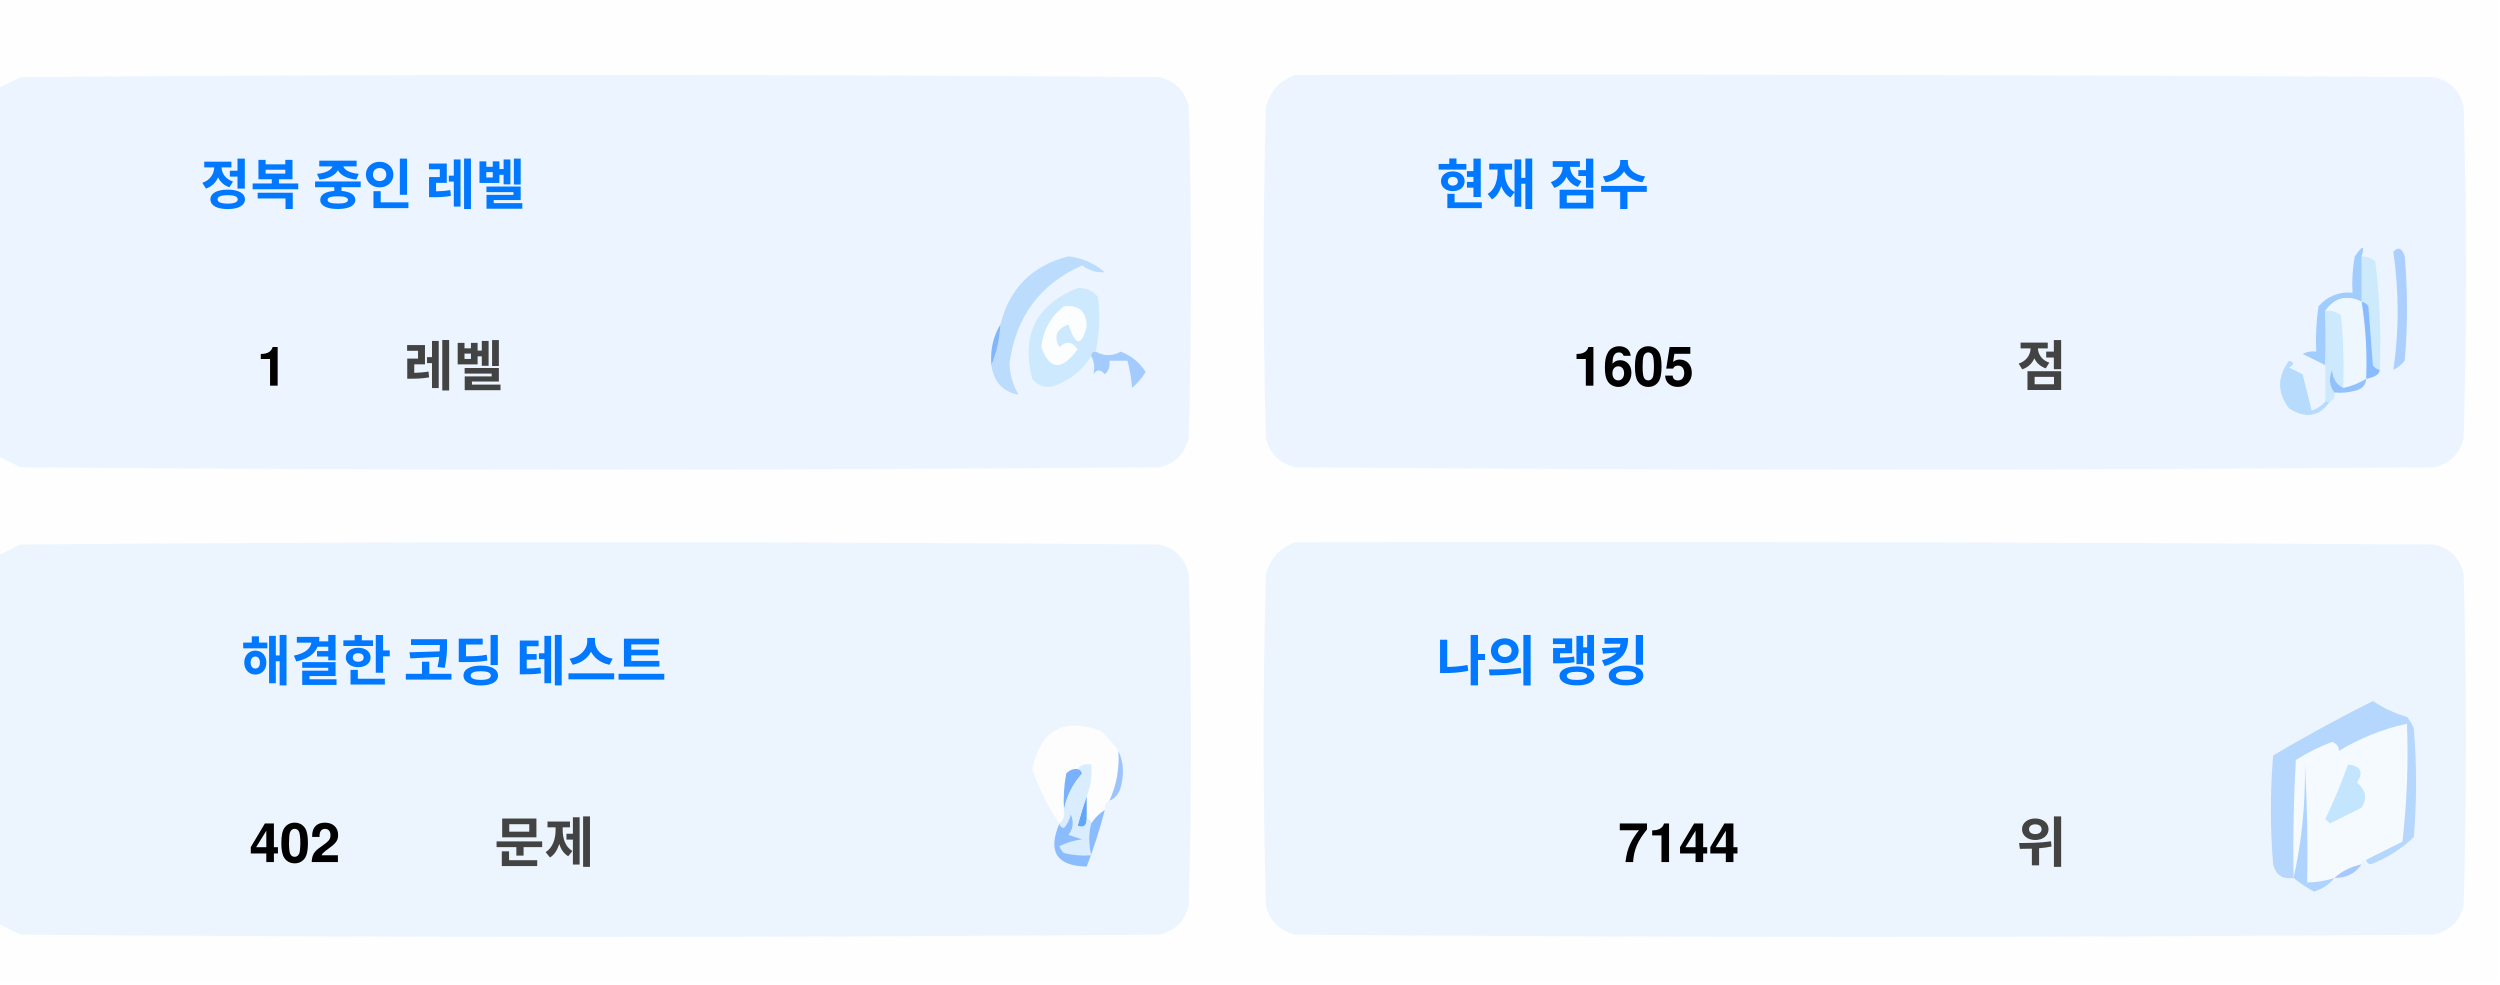
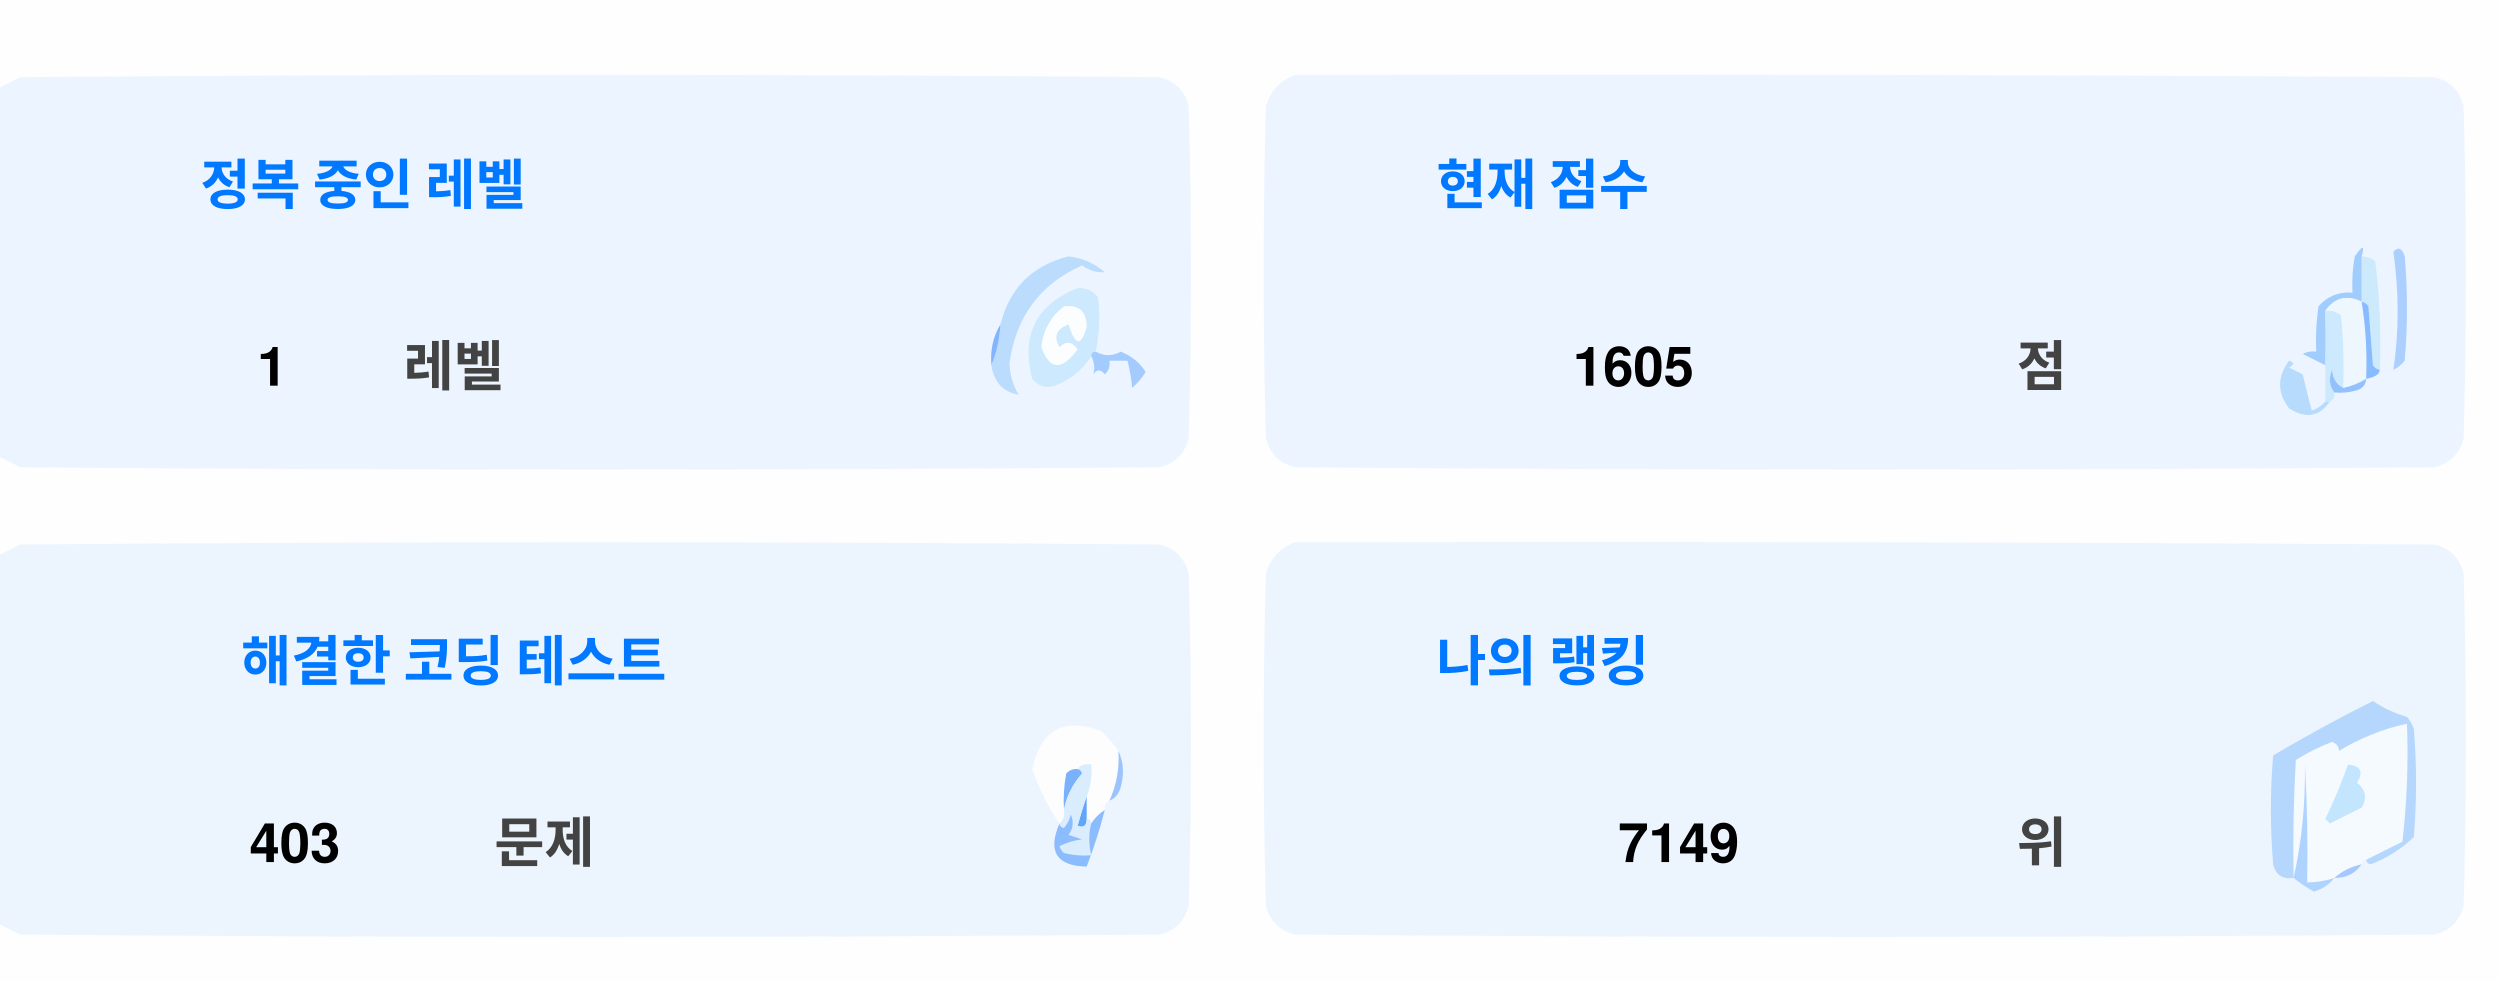
<svg xmlns="http://www.w3.org/2000/svg" version="1.1" width="551px" height="217px" style="shape-rendering:geometricPrecision; text-rendering:geometricPrecision; image-rendering:optimizeQuality; fill-rule:evenodd; clip-rule:evenodd">
  <style>.title {fill: #434343;font-size: 1rem;line-height: 1.5rem;font-weight: bold;font-family: -apple-system, BlinkMacSystemFont, Segoe UI, Helvetica, Arial, sans-serif, Apple Color Emoji, Segoe UI Emoji;}.desc {fill: #434343;font-size: 2.5rem;font-weight: bold;line-height: 1.5rem;font-family: -apple-system, BlinkMacSystemFont, Segoe UI, Helvetica, Arial, sans-serif, Apple Color Emoji, Segoe UI Emoji;}.desc-2 {fill: #434343;font-size: 1rem;font-weight: bold;line-height: 1.5rem;font-family: -apple-system, BlinkMacSystemFont, Segoe UI, Helvetica, Arial, sans-serif, Apple Color Emoji, Segoe UI Emoji;}.text, .desc {animation: twinkling 4s ease-in-out infinite;}@keyframes twinkling {40% { opacity: 1; }50% { opacity: 0.5; }60% { opacity: 1; }70% { opacity: 0.5; }80% { opacity: 1; }}</style>
  <g>
    <path style="opacity:1" fill="#fefefe" d="M -0.5,-0.5 C 183.167,-0.5 366.833,-0.5 550.5,-0.5C 550.5,71.833 550.5,144.167 550.5,216.5C 366.833,216.5 183.167,216.5 -0.5,216.5C -0.5,212.167 -0.5,207.833 -0.5,203.5C 1.14,204.32 2.807,205.153 4.5,206C 88.167,206.667 171.833,206.667 255.5,206C 259,205.167 261.167,203 262,199.5C 262.667,175.167 262.667,150.833 262,126.5C 261.167,123 259,120.833 255.5,120C 171.833,119.333 88.167,119.333 4.5,120C 2.807,120.847 1.14,121.68 -0.5,122.5C -0.5,115.167 -0.5,107.833 -0.5,100.5C 1.14,101.32 2.807,102.153 4.5,103C 88.167,103.667 171.833,103.667 255.5,103C 259,102.167 261.167,100 262,96.5C 262.667,72.167 262.667,47.833 262,23.5C 261.167,20 259,17.833 255.5,17C 171.833,16.333 88.167,16.333 4.5,17C 2.807,17.847 1.14,18.68 -0.5,19.5C -0.5,12.833 -0.5,6.167 -0.5,-0.5 Z" />
  </g>
  <g>
    <path style="opacity:1" fill="#ecf5ff" d="M -0.5,100.5 C -0.5,73.5 -0.5,46.5 -0.5,19.5C 1.14,18.68 2.807,17.847 4.5,17C 88.167,16.333 171.833,16.333 255.5,17C 259,17.833 261.167,20 262,23.5C 262.667,47.833 262.667,72.167 262,96.5C 261.167,100 259,102.167 255.5,103C 171.833,103.667 88.167,103.667 4.5,103C 2.807,102.153 1.14,101.32 -0.5,100.5 Z" />
  </g>
  <g>
    <path style="opacity:1" fill="#ecf5ff" d="M 285.5,16.5 C 369.167,16.333 452.834,16.5 536.5,17C 540,17.833 542.167,20 543,23.5C 543.667,47.833 543.667,72.167 543,96.5C 542.167,100 540,102.167 536.5,103C 452.833,103.667 369.167,103.667 285.5,103C 282,102.167 279.833,100 279,96.5C 278.333,72.167 278.333,47.833 279,23.5C 280.018,19.985 282.185,17.652 285.5,16.5 Z" />
  </g>
  <g>
    <path style="opacity:1" fill="#cdeafd" d="M 520.5,56.5 C 521.583,56.539 522.583,56.873 523.5,57.5C 524.498,65.472 524.831,73.472 524.5,81.5C 523.883,81.389 523.383,81.056 523,80.5C 522.667,76.167 522.333,71.833 522,67.5C 521.617,66.944 521.117,66.611 520.5,66.5C 520.5,63.167 520.5,59.833 520.5,56.5 Z" />
  </g>
  <g>
    <path style="opacity:1" fill="#abcfff" d="M 527.5,55.5 C 528.566,54.308 529.399,54.641 530,56.5C 530.667,64.167 530.667,71.833 530,79.5C 529.311,80.357 528.478,81.023 527.5,81.5C 528.758,73.08 528.758,64.414 527.5,55.5 Z" />
  </g>
  <g>
    <path style="opacity:1" fill="#bbdcfd" d="M 218.5,80.5 C 219.657,77.727 220.324,74.727 220.5,71.5C 222.49,63.51 227.49,58.51 235.5,56.5C 238.528,56.847 241.194,58.014 243.5,60C 241.744,60.141 240.078,59.641 238.5,58.5C 229.247,62.607 223.914,69.773 222.5,80C 222.565,82.526 223.232,84.859 224.5,87C 221.07,86.397 219.07,84.231 218.5,80.5 Z" />
  </g>
  <g>
    <path style="opacity:1" fill="#cde9fd" d="M 241.5,77.5 C 240.833,77.5 240.5,77.833 240.5,78.5C 238.628,81.529 235.961,83.695 232.5,85C 230.536,85.624 228.869,85.124 227.5,83.5C 225.021,73.791 228.354,67.124 237.5,63.5C 239.374,63.39 240.874,64.056 242,65.5C 242.497,69.524 242.331,73.524 241.5,77.5 Z" />
  </g>
  <g>
    <path style="opacity:1" fill="#fcfdfe" d="M 234.5,67.5 C 237.826,67.162 239.493,68.662 239.5,72C 238.334,76.434 237,76.267 235.5,71.5C 232.832,72.515 232.166,74.182 233.5,76.5C 235.017,75.089 236.351,75.256 237.5,77C 234.006,81.771 231.34,81.605 229.5,76.5C 229.904,72.771 231.571,69.771 234.5,67.5 Z" />
  </g>
  <g>
    <path style="opacity:1" fill="#a1ccfe" d="M 520.5,56.5 C 520.5,59.833 520.5,63.167 520.5,66.5C 517.238,64.922 514.572,65.589 512.5,68.5C 512.617,72.81 512.617,76.81 512.5,80.5C 510.86,79.68 509.193,78.847 507.5,78C 508.448,77.517 509.448,77.35 510.5,77.5C 510.335,74.15 510.502,70.817 511,67.5C 512.995,65.253 515.495,64.253 518.5,64.5C 518.336,61.813 518.503,59.146 519,56.5C 520.731,53.969 521.231,53.969 520.5,56.5 Z" />
  </g>
  <g>
    <path style="opacity:1" fill="#cde9fd" d="M 512.5,68.5 C 513.822,68.33 514.989,68.663 516,69.5C 516.499,74.823 516.666,80.156 516.5,85.5C 514.955,84.77 514.122,83.437 514,81.5C 513.22,83.387 513.387,85.054 514.5,86.5C 514.672,87.492 514.338,88.158 513.5,88.5C 513.167,88.5 512.833,88.5 512.5,88.5C 512.5,85.833 512.5,83.167 512.5,80.5C 512.617,76.81 512.617,72.81 512.5,68.5 Z" />
  </g>
  <g>
    <path style="opacity:1" fill="#eef6fe" d="M 520.5,66.5 C 521.407,72.106 521.74,77.773 521.5,83.5C 519.95,84.441 518.284,85.108 516.5,85.5C 516.666,80.156 516.499,74.823 516,69.5C 514.989,68.663 513.822,68.33 512.5,68.5C 514.572,65.589 517.238,64.922 520.5,66.5 Z" />
  </g>
  <g>
    <path style="opacity:1" fill="#88bcff" d="M 520.5,66.5 C 521.117,66.611 521.617,66.944 522,67.5C 522.333,71.833 522.667,76.167 523,80.5C 523.383,81.056 523.883,81.389 524.5,81.5C 524.445,82.469 523.445,83.136 521.5,83.5C 521.74,77.773 521.407,72.106 520.5,66.5 Z" />
  </g>
  <g>
    <path style="opacity:1" fill="#82b5fe" d="M 220.5,71.5 C 220.324,74.727 219.657,77.727 218.5,80.5C 218.215,77.171 218.882,74.171 220.5,71.5 Z" />
  </g>
  <g>
    <path style="opacity:1" fill="#a3cbfe" d="M 240.5,78.5 C 240.5,77.833 240.833,77.5 241.5,77.5C 243.391,78.536 245.224,78.536 247,77.5C 249.391,78.429 251.225,79.929 252.5,82C 251.681,83.319 250.681,84.486 249.5,85.5C 249.409,83.777 249.075,81.777 248.5,79.5C 247.167,79.5 245.833,79.5 244.5,79.5C 244.719,80.675 244.386,81.675 243.5,82.5C 242.575,81.359 241.741,81.359 241,82.5C 241.331,80.981 241.164,79.648 240.5,78.5 Z" />
  </g>
  <g>
    <path style="opacity:1" fill="#b7dbfd" d="M 512.5,88.5 C 512.833,88.5 513.167,88.5 513.5,88.5C 511.199,91.857 508.199,92.357 504.5,90C 501.872,86.535 501.872,83.035 504.5,79.5C 505.696,79.846 505.696,80.346 504.5,81C 505.5,81.5 506.5,82 507.5,82.5C 508.167,85.167 508.833,87.833 509.5,90.5C 510.739,90.058 511.739,89.391 512.5,88.5 Z" />
  </g>
  <g>
    <path style="opacity:1" fill="#92c1fe" d="M 516.5,85.5 C 518.284,85.108 519.95,84.441 521.5,83.5C 521.423,84.75 520.756,85.583 519.5,86C 517.866,86.493 516.199,86.66 514.5,86.5C 513.387,85.054 513.22,83.387 514,81.5C 514.122,83.437 514.955,84.77 516.5,85.5 Z" />
  </g>
  <g>
    <path style="opacity:1" fill="#ecf5fe" d="M -0.5,203.5 C -0.5,176.5 -0.5,149.5 -0.5,122.5C 1.14,121.68 2.807,120.847 4.5,120C 88.167,119.333 171.833,119.333 255.5,120C 259,120.833 261.167,123 262,126.5C 262.667,150.833 262.667,175.167 262,199.5C 261.167,203 259,205.167 255.5,206C 171.833,206.667 88.167,206.667 4.5,206C 2.807,205.153 1.14,204.32 -0.5,203.5 Z" />
  </g>
  <g>
    <path style="opacity:1" fill="#ecf5fe" d="M 285.5,119.5 C 369.167,119.333 452.834,119.5 536.5,120C 540,120.833 542.167,123 543,126.5C 543.667,150.833 543.667,175.167 543,199.5C 542.167,203 540,205.167 536.5,206C 452.833,206.667 369.167,206.667 285.5,206C 282,205.167 279.833,203 279,199.5C 278.333,175.167 278.333,150.833 279,126.5C 280.018,122.985 282.185,120.652 285.5,119.5 Z" />
  </g>
  <g>
    <path style="opacity:1" fill="#fdfdfe" d="M 246.5,165.5 C 246.758,169.367 246.092,173.034 244.5,176.5C 243.662,176.842 243.328,177.508 243.5,178.5C 242.272,179.306 241.272,180.306 240.5,181.5C 240.5,180.833 240.167,180.5 239.5,180.5C 239.5,178.833 239.5,177.167 239.5,175.5C 240.369,173.283 240.702,170.95 240.5,168.5C 239.209,168.263 238.209,168.596 237.5,169.5C 236.504,169.414 235.671,169.748 235,170.5C 234.503,173.146 234.336,175.813 234.5,178.5C 234.737,179.791 234.404,180.791 233.5,181.5C 230.986,177.806 228.986,173.806 227.5,169.5C 229.309,160.957 234.309,158.124 242.5,161C 244.07,162.397 245.404,163.897 246.5,165.5 Z" />
  </g>
  <g>
    <path style="opacity:1" fill="#f5faff" d="M 521.5,189.5 C 520.833,189.5 520.5,189.833 520.5,190.5C 518.181,190.992 516.181,191.992 514.5,193.5C 512.565,194.15 510.565,194.483 508.5,194.5C 508.666,185.827 508.5,177.16 508,168.5C 508.141,177.227 507.308,185.56 505.5,193.5C 505.334,184.827 505.5,176.16 506,167.5C 508.527,165.903 511.194,164.57 514,163.5C 515.011,163.892 515.511,164.559 515.5,165.5C 520.21,162.641 525.21,160.641 530.5,159.5C 530.831,168.192 530.498,176.859 529.5,185.5C 526.807,186.847 524.14,188.18 521.5,189.5 Z" />
  </g>
  <g>
    <path style="opacity:1" fill="#b6d7fd" d="M 521.5,189.5 C 524.14,188.18 526.807,186.847 529.5,185.5C 530.498,176.859 530.831,168.192 530.5,159.5C 525.21,160.641 520.21,162.641 515.5,165.5C 515.511,164.559 515.011,163.892 514,163.5C 511.194,164.57 508.527,165.903 506,167.5C 505.5,176.16 505.334,184.827 505.5,193.5C 503.089,193.863 501.589,192.863 501,190.5C 500.333,182.5 500.333,174.5 501,166.5C 508.173,162.246 515.507,158.246 523,154.5C 525.304,156.068 527.804,157.235 530.5,158C 531.126,158.75 531.626,159.584 532,160.5C 532.667,168.5 532.667,176.5 532,184.5C 529.292,187.111 526.125,189.111 522.5,190.5C 521.893,190.376 521.56,190.043 521.5,189.5 Z" />
  </g>
  <g>
    <path style="opacity:1" fill="#c3e5fe" d="M 517.5,168.5 C 520.317,168.801 520.984,170.134 519.5,172.5C 521.439,174.122 521.772,175.956 520.5,178C 518.167,179.167 515.833,180.333 513.5,181.5C 513.167,181.167 512.833,180.833 512.5,180.5C 514.414,176.515 516.081,172.515 517.5,168.5 Z" />
  </g>
  <g>
    <path style="opacity:1" fill="#7ab1fc" d="M 237.5,169.5 C 238.043,169.56 238.376,169.893 238.5,170.5C 236.395,172.836 235.062,175.503 234.5,178.5C 234.336,175.813 234.503,173.146 235,170.5C 235.671,169.748 236.504,169.414 237.5,169.5 Z" />
  </g>
  <g>
    <path style="opacity:1" fill="#afd3ff" d="M 514.5,193.5 C 513.378,194.947 511.878,195.947 510,196.5C 508.348,195.601 506.848,194.601 505.5,193.5C 507.308,185.56 508.141,177.227 508,168.5C 508.5,177.16 508.666,185.827 508.5,194.5C 510.565,194.483 512.565,194.15 514.5,193.5 Z" />
  </g>
  <g>
    <path style="opacity:1" fill="#9cc3fd" d="M 246.5,165.5 C 247.634,167.966 247.801,170.633 247,173.5C 246.623,174.942 245.79,175.942 244.5,176.5C 246.092,173.034 246.758,169.367 246.5,165.5 Z" />
  </g>
  <g>
    <path style="opacity:1" fill="#62a6fc" d="M 239.5,175.5 C 239.5,177.167 239.5,178.833 239.5,180.5C 239.483,182.028 238.816,182.528 237.5,182C 238.117,179.723 238.784,177.556 239.5,175.5 Z" />
  </g>
  <g>
    <path style="opacity:1" fill="#daedfe" d="M 237.5,169.5 C 238.209,168.596 239.209,168.263 240.5,168.5C 240.702,170.95 240.369,173.283 239.5,175.5C 238.784,177.556 238.117,179.723 237.5,182C 238.816,182.528 239.483,182.028 239.5,180.5C 240.167,180.5 240.5,180.833 240.5,181.5C 239.918,183.669 239.918,186.002 240.5,188.5C 238.473,188.662 236.473,188.495 234.5,188C 234.043,187.586 233.709,187.086 233.5,186.5C 235.078,185.702 236.744,185.202 238.5,185C 237.5,184.667 236.5,184.333 235.5,184C 236.554,182.612 236.72,181.112 236,179.5C 235.751,180.624 235.251,181.624 234.5,182.5C 233.893,182.376 233.56,182.043 233.5,181.5C 234.404,180.791 234.737,179.791 234.5,178.5C 235.062,175.503 236.395,172.836 238.5,170.5C 238.376,169.893 238.043,169.56 237.5,169.5 Z" />
  </g>
  <g>
    <path style="opacity:1" fill="#8bbcfd" d="M 243.5,178.5 C 242.395,182.803 241.062,186.969 239.5,191C 232.857,190.847 230.857,187.68 233.5,181.5C 233.56,182.043 233.893,182.376 234.5,182.5C 235.251,181.624 235.751,180.624 236,179.5C 236.72,181.112 236.554,182.612 235.5,184C 236.5,184.333 237.5,184.667 238.5,185C 236.744,185.202 235.078,185.702 233.5,186.5C 233.709,187.086 234.043,187.586 234.5,188C 236.473,188.495 238.473,188.662 240.5,188.5C 239.918,186.002 239.918,183.669 240.5,181.5C 241.272,180.306 242.272,179.306 243.5,178.5 Z" />
  </g>
  <g>
    <path style="opacity:1" fill="#a4c8ff" d="M 520.5,190.5 C 519.089,192.539 517.089,193.539 514.5,193.5C 516.181,191.992 518.181,190.992 520.5,190.5 Z" />
  </g>
  <text text-anchor="middle" x="80" y="45" class="title" style="fill:#0078ff;" stroke="#none" stroke-width="1">정복 중인 레벨</text>
  <text text-anchor="middle" x="60" y="85" class="desc" style="fill:#000000;" stroke="#none" stroke-width="1">1</text>
  <text text-anchor="middle" x="100" y="85" class="desc-2" style="fill:#434343;" stroke="#none" stroke-width="1">레벨</text>
  <text text-anchor="middle" x="340" y="45" class="title" style="fill:#0078ff;" stroke="#none" stroke-width="1">현재 점수</text>
  <text text-anchor="middle" x="360" y="85" class="desc" style="fill:#000000;" stroke="#none" stroke-width="1">1605</text>
  <text text-anchor="middle" x="450" y="85" class="desc-2" style="fill:#434343;" stroke="#none" stroke-width="1">점</text>
  <text text-anchor="middle" x="100" y="150" class="title" style="fill:#0078ff;" stroke="#none" stroke-width="1">해결한 코딩 테스트</text>
-   <text text-anchor="middle" x="65" y="190" class="desc" style="fill:#000000;" stroke="#none" stroke-width="1">402</text>
+   <text text-anchor="middle" x="65" y="190" class="desc" style="fill:#000000;" stroke="#none" stroke-width="1">403</text>
  <text text-anchor="middle" x="120" y="190" class="desc-2" style="fill:#434343;" stroke="#none" stroke-width="1">문제</text>
  <text text-anchor="middle" x="340" y="150" class="title" style="fill:#0078ff;" stroke="#none" stroke-width="1">나의 랭킹</text>
-   <text text-anchor="middle" x="370" y="190" class="desc" style="fill:#000000;" stroke="#none" stroke-width="1">7144</text>
+   <text text-anchor="middle" x="370" y="190" class="desc" style="fill:#000000;" stroke="#none" stroke-width="1">7149</text>
  <text text-anchor="middle" x="450" y="190" class="desc-2" style="fill:#434343;" stroke="#none" stroke-width="1">위</text>
</svg>
